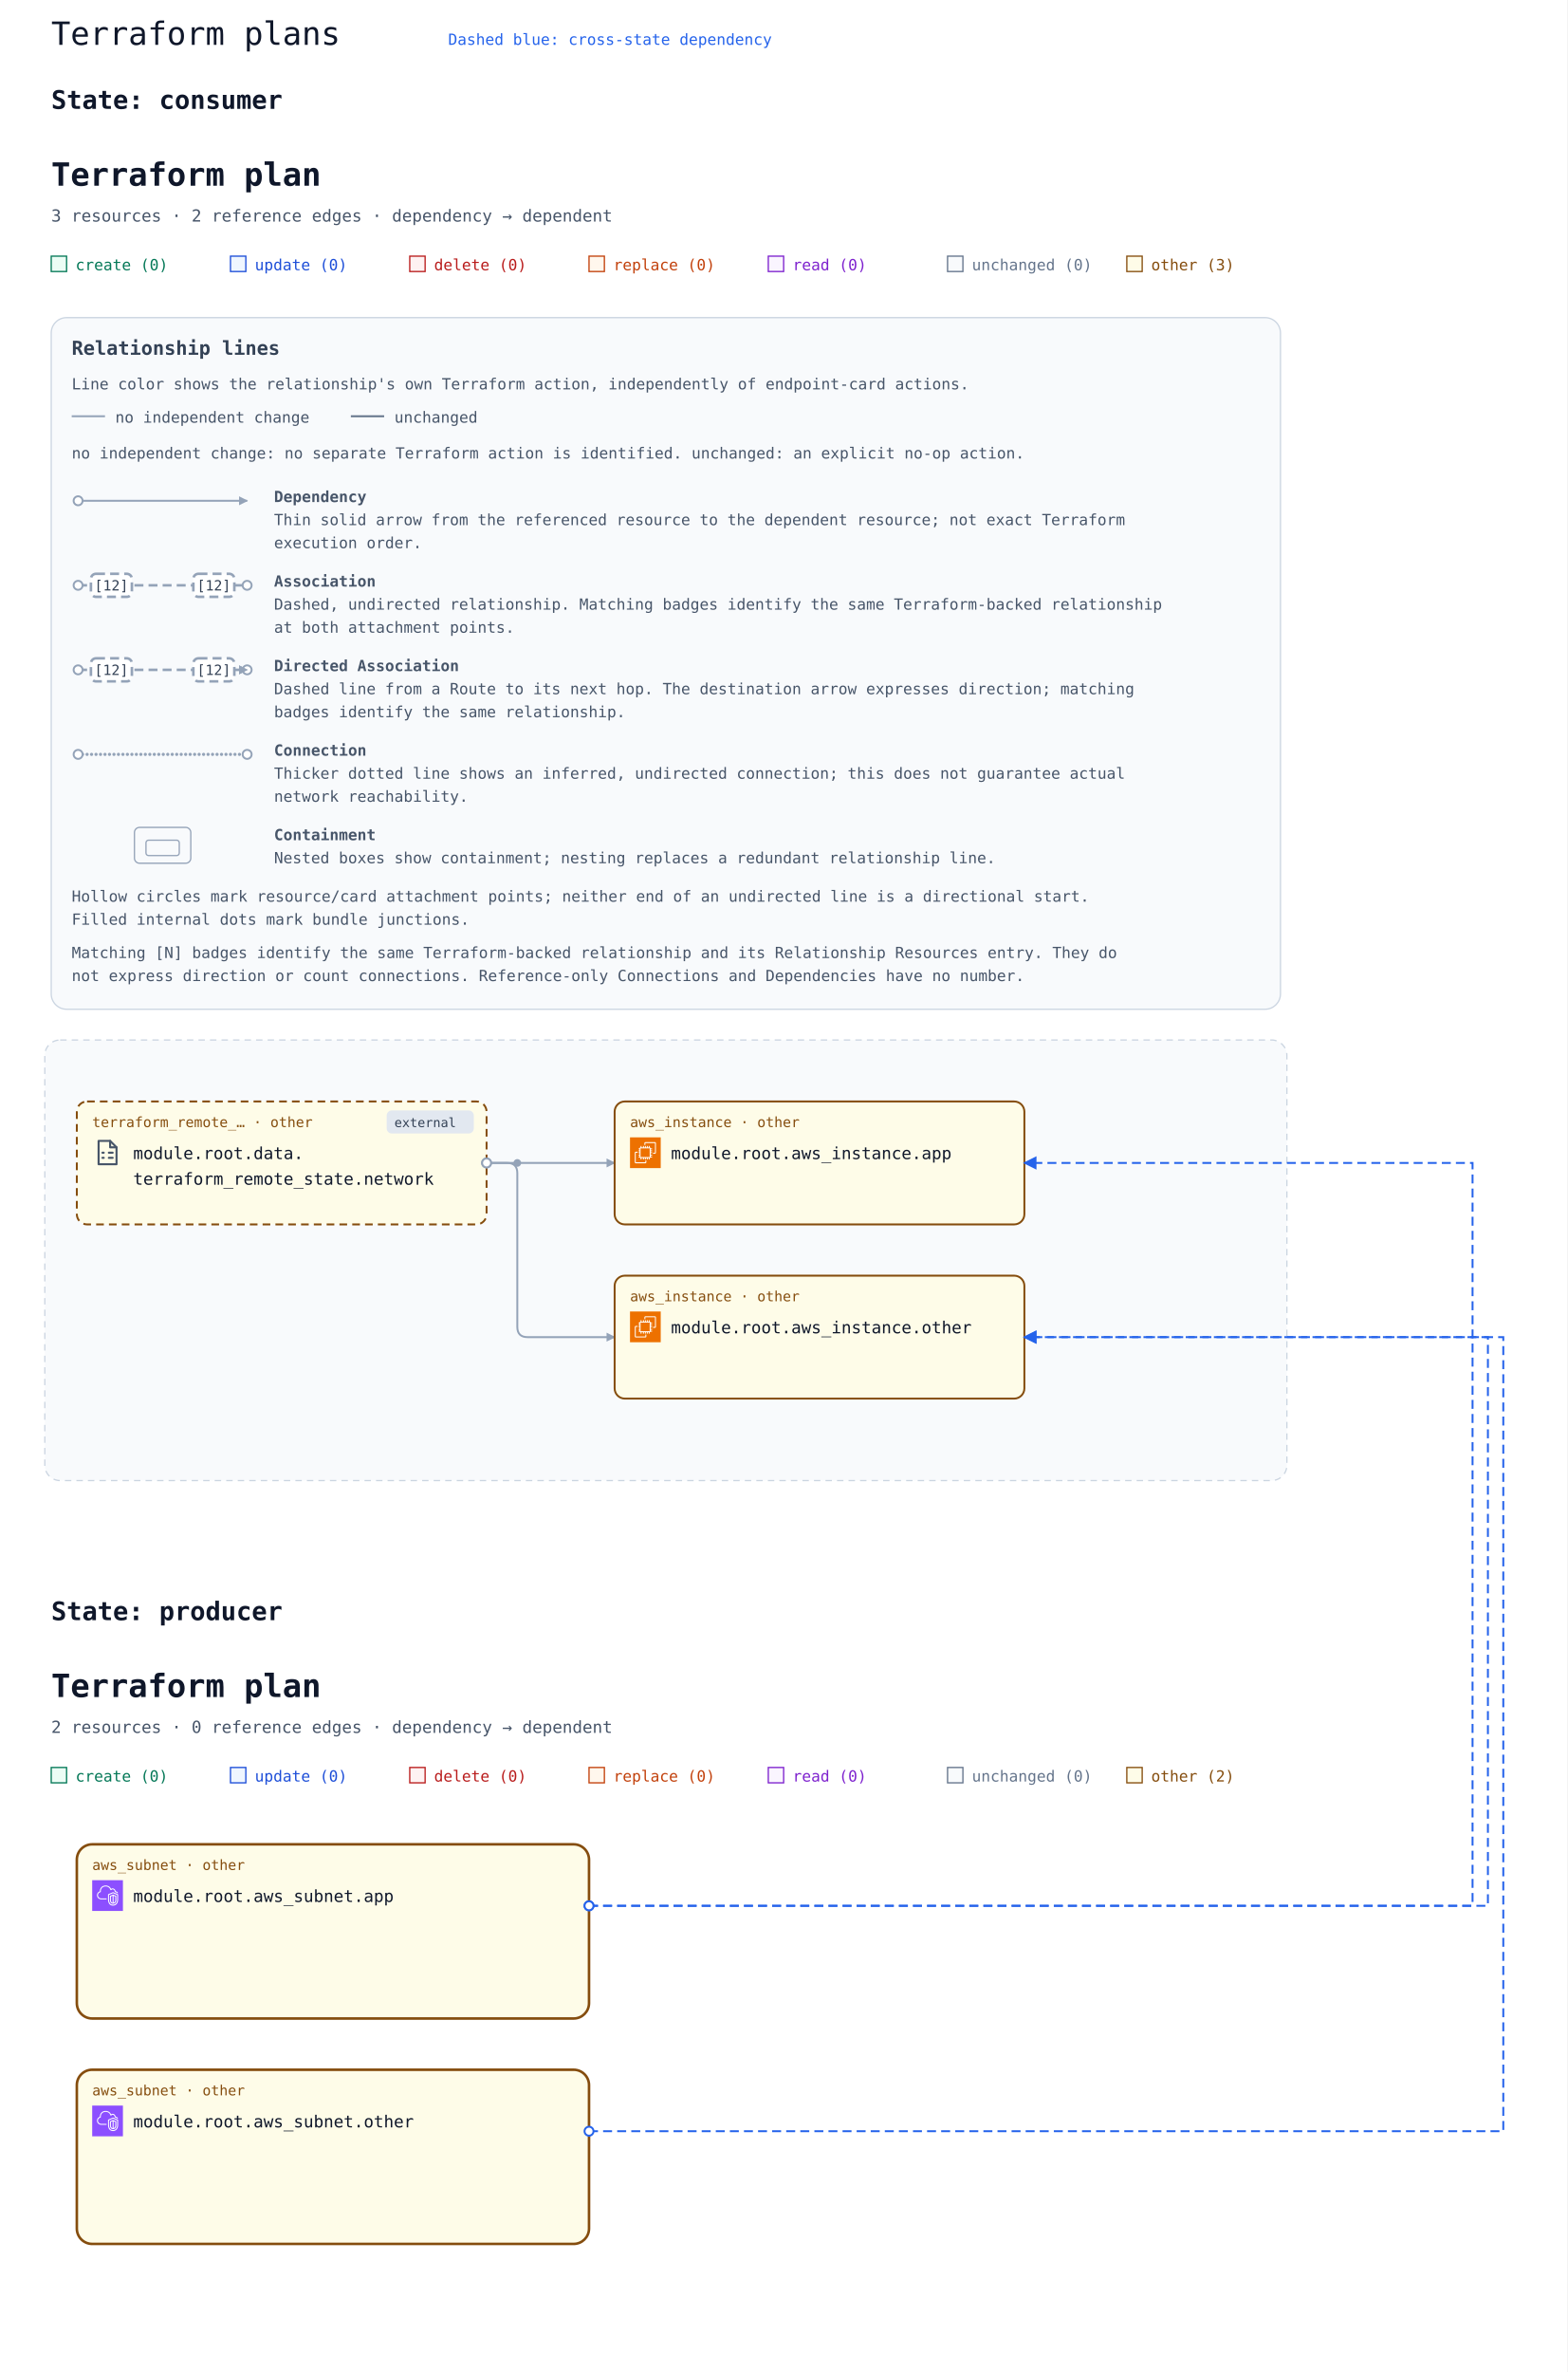
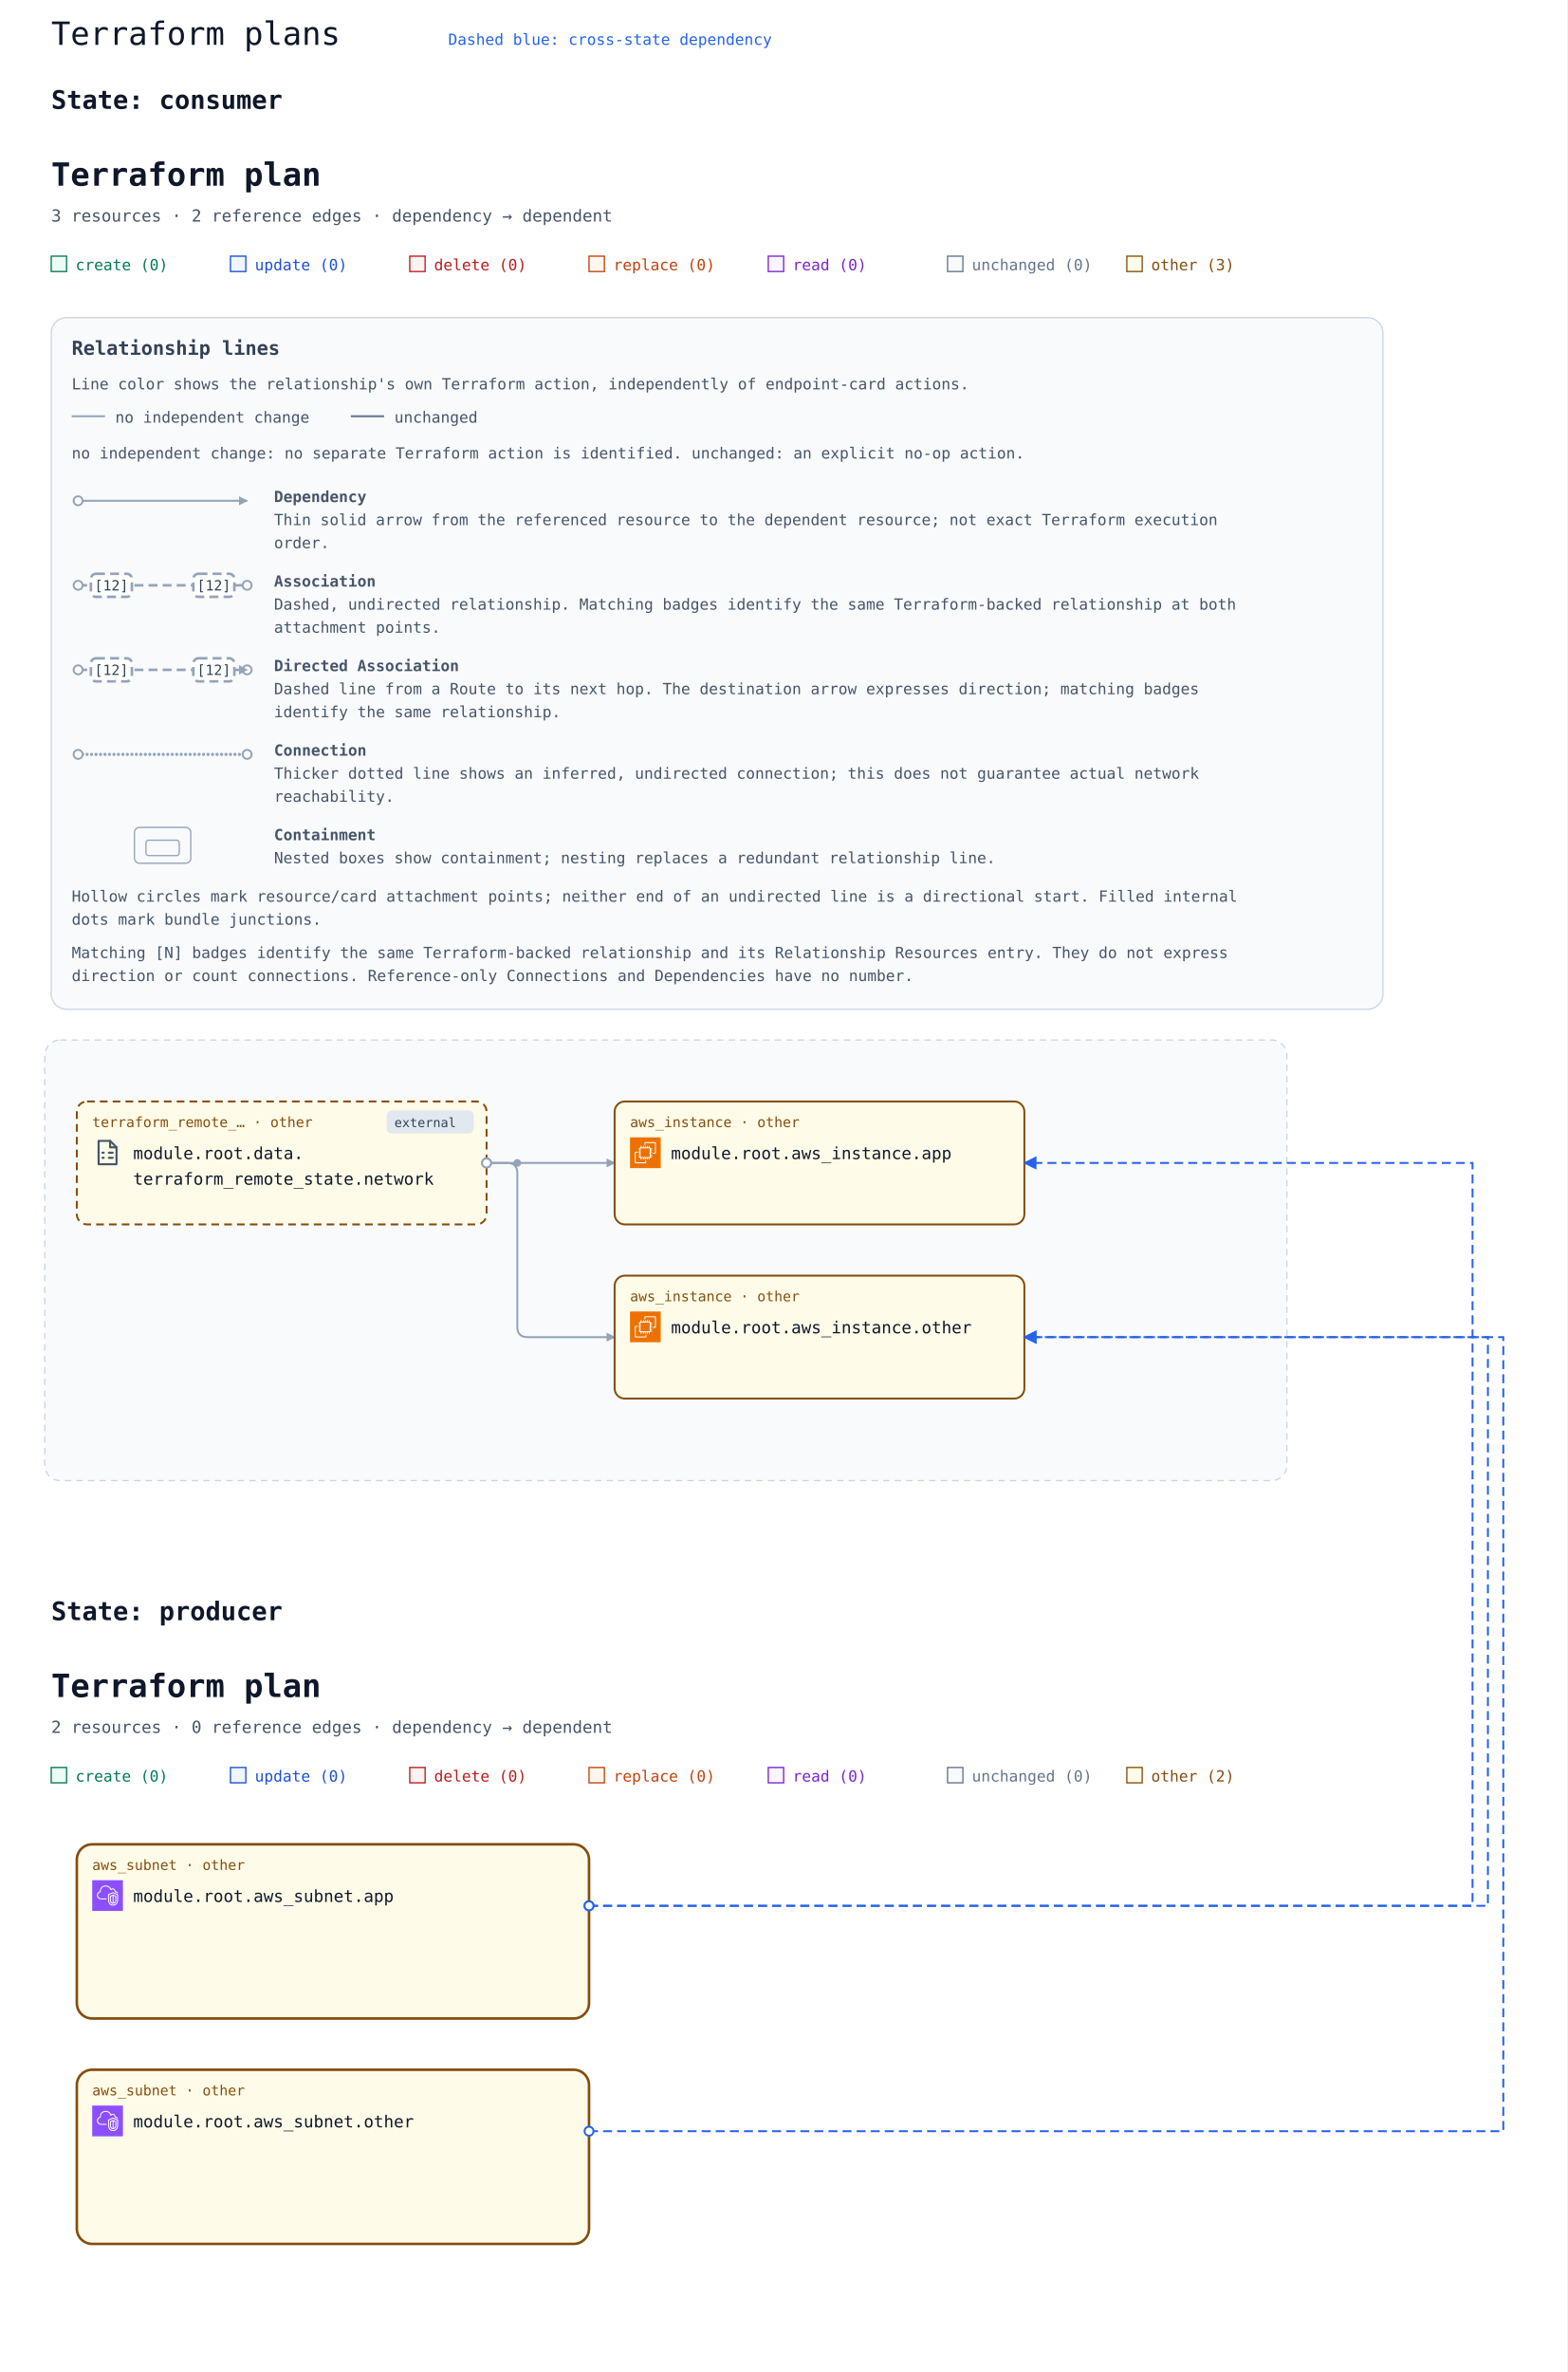
<svg xmlns="http://www.w3.org/2000/svg" width="1224" height="1852" viewBox="0 0 1224 1852" role="img" aria-labelledby="multi-title multi-description">
  <rect width="100%" height="100%" fill="#ffffff" />
  <text x="40" y="35" font-family="ui-monospace, Consolas, monospace" font-size="25" fill="#0f172a">Terraform plans</text>
  <g id="state-636f6e73756d6572-state" data-state-id="consumer">
    <text x="40" y="85" font-family="ui-monospace, Consolas, monospace" font-size="20" font-weight="700" fill="#0f172a">State: consumer</text>
-     <svg y="100" width="1040" height="1120" viewBox="0 0 1040 1120" role="img" aria-labelledby="state-636f6e73756d6572-title state-636f6e73756d6572-description">
+     <svg y="100" width="1120" height="1120" viewBox="0 0 1120 1120" role="img" aria-labelledby="state-636f6e73756d6572-title state-636f6e73756d6572-description">
      <defs>
        <marker id="state-636f6e73756d6572-arrow" viewBox="0 0 10 10" refX="9" refY="5" markerWidth="7" markerHeight="7" markerUnits="userSpaceOnUse" orient="auto-start-reverse">
          <path d="M 0 0 L 10 5 L 0 10 z" fill="#94a3b8" />
        </marker>
        <symbol id="state-636f6e73756d6572-planorama-icon-aws-ec2" viewBox="0 0 64 64">
          <g>
            <g id="state-636f6e73756d6572-planorama-icon-aws-ec2-local-49636f6e2d4172636869746563747572652f34382f417263685f416d617a6f6e2d4543325f3438" stroke="none" stroke-width="1" fill="none" fill-rule="evenodd">
              <g id="state-636f6e73756d6572-planorama-icon-aws-ec2-local-49636f6e2d4172636869746563747572652d42472f34382f436f6d70757465" fill="#ED7100">
                <rect id="state-636f6e73756d6572-planorama-icon-aws-ec2-local-52656374616e676c65" x="0" y="0" width="64" height="64" />
              </g>
              <path d="M22,41 L41,41 L41,23 L22,23 L22,41 Z M43,23 L46,23 L46,25 L43,25 L43,27 L46,27 L46,29 L43,29 L43,31 L46,31 L46,33 L43,33 L43,36 L46,36 L46,38 L43,38 L43,40 L46,40 L46,42 L42.863,42 C42.608,42.587 42.023,43 41.344,43 L41,43 L41,46 L39,46 L39,43 L37,43 L37,46 L35,46 L35,43 L33,43 L33,46 L31,46 L31,43 L29,43 L29,46 L27,46 L27,43 L24,43 L24,46 L22,46 L22,43 L21.656,43 C20.977,43 20.392,42.587 20.137,42 L18,42 L18,40 L20,40 L20,38 L18,38 L18,36 L20,36 L20,33 L18,33 L18,31 L20,31 L20,29 L18,29 L18,27 L20,27 L20,25 L18,25 L18,23 L20,23 L20,22.656 C20,21.743 20.743,21 21.656,21 L22,21 L22,18 L24,18 L24,21 L27,21 L27,18 L29,18 L29,21 L31,21 L31,18 L33,18 L33,21 L35,21 L35,18 L37,18 L37,21 L39,21 L39,18 L41,18 L41,21 L41.344,21 C42.257,21 43,21.743 43,22.656 L43,23 Z M32,52 L12,52 L12,32 L16,32 L16,30 L11.843,30 C10.826,30 10,30.827 10,31.843 L10,52.157 C10,53.173 10.826,54 11.843,54 L32.157,54 C33.174,54 34,53.173 34,52.157 L34,48 L32,48 L32,52 Z M54,11.843 L54,32.157 C54,33.173 53.174,34 52.157,34 L48,34 L48,32 L52,32 L52,12 L32,12 L32,16 L30,16 L30,11.843 C30,10.827 30.826,10 31.843,10 L52.157,10 C53.174,10 54,10.827 54,11.843 L54,11.843 Z" id="state-636f6e73756d6572-planorama-icon-aws-ec2-local-416d617a6f6e2d4543325f49636f6e5f34385f5371756964" fill="#FFFFFF" />
            </g>
          </g>
        </symbol>
        <symbol id="state-636f6e73756d6572-planorama-icon-terraform" viewBox="0 0 24 24">
          <g>
            <g fill="none" stroke="#475569" stroke-width="1.6" stroke-linecap="round" stroke-linejoin="round">
              <path d="M5 2.8h9l5 5V21H5z" />
              <path d="M14 2.8v5h5M8 12h1m4 0h3M8 16h1m4 0h3" />
            </g>
          </g>
        </symbol>
      </defs>
      <rect width="100%" height="100%" fill="#ffffff" />
      <g font-family="ui-monospace, SFMono-Regular, Consolas, monospace">
        <text x="40" y="45" font-size="25" font-weight="700" fill="#0f172a">Terraform plan</text>
        <text x="40" y="73" font-size="13" fill="#475569">3 resources · 2 reference edges · dependency → dependent</text>
        <rect x="40" y="100" width="12" height="12" fill="#ecfdf5" stroke="#047857" />
        <text x="59" y="111" font-size="12" fill="#047857">create (0)</text>
        <rect x="180" y="100" width="12" height="12" fill="#eff6ff" stroke="#1d4ed8" />
        <text x="199" y="111" font-size="12" fill="#1d4ed8">update (0)</text>
        <rect x="320" y="100" width="12" height="12" fill="#fef2f2" stroke="#b91c1c" />
        <text x="339" y="111" font-size="12" fill="#b91c1c">delete (0)</text>
        <rect x="460" y="100" width="12" height="12" fill="#fff7ed" stroke="#c2410c" />
        <text x="479" y="111" font-size="12" fill="#c2410c">replace (0)</text>
        <rect x="600" y="100" width="12" height="12" fill="#faf5ff" stroke="#7e22ce" />
        <text x="619" y="111" font-size="12" fill="#7e22ce">read (0)</text>
        <rect x="740" y="100" width="12" height="12" fill="#f8fafc" stroke="#64748b" />
        <text x="759" y="111" font-size="12" fill="#64748b">unchanged (0)</text>
        <rect x="880" y="100" width="12" height="12" fill="#fefce8" stroke="#854d0e" />
        <text x="899" y="111" font-size="12" fill="#854d0e">other (3)</text>
        <g id="state-636f6e73756d6572-relationship-legend" font-size="12" fill="#475569" transform="translate(40 148)">
-           <rect width="960" height="540" rx="12" fill="#f8fafc" stroke="#cbd5e1" />
+           <rect width="1040" height="540" rx="12" fill="#f8fafc" stroke="#cbd5e1" />
          <text x="16" y="29" font-size="15" font-weight="700" fill="#334155">Relationship lines</text>
          <text x="16" y="56">Line color shows the relationship's own Terraform action, independently of endpoint-card actions.</text>
          <path data-legend-action="none" d="M 16 77 H 42" fill="none" stroke="#94a3b8" stroke-width="1.5" />
          <text x="50" y="82">no independent change</text>
          <path data-legend-action="unchanged" d="M 234 77 H 260" fill="none" stroke="#64748b" stroke-width="1.5" />
          <text x="268" y="82">unchanged</text>
          <text x="16" y="110">no independent change: no separate Terraform action is identified. unchanged: an explicit no-op action.</text>
          <g data-legend-entry="dependency">
            <g data-legend-sample="dependency">
              <path data-legend-kind="dependency" data-directionality="directed" d="M 21 143 H 153" fill="none" stroke="#94a3b8" stroke-width="1.5" marker-end="url(#state-636f6e73756d6572-arrow)" />
              <circle data-legend-endpoint="source" cx="21" cy="143" r="3.5" fill="#ffffff" stroke="#94a3b8" stroke-width="1.5" />
            </g>
            <text x="174" y="144" font-weight="700">Dependency</text>
-             <text x="174" y="162">Thin solid arrow from the referenced resource to the dependent resource; not exact Terraform</text>
-             <text x="174" y="180">execution order.</text>
+             <text x="174" y="162">Thin solid arrow from the referenced resource to the dependent resource; not exact Terraform execution</text>
+             <text x="174" y="180">order.</text>
          </g>
          <g data-legend-entry="association">
            <g data-legend-sample="association">
              <path data-legend-kind="association" data-directionality="undirected" d="M 21 209 H 153" fill="none" stroke="#94a3b8" stroke-width="2" stroke-dasharray="7 4" />
              <circle data-legend-endpoint="source" cx="21" cy="209" r="3.5" fill="#ffffff" stroke="#94a3b8" stroke-width="1.5" />
              <circle data-legend-endpoint="target" cx="153" cy="209" r="3.5" fill="#ffffff" stroke="#94a3b8" stroke-width="1.5" />
              <g data-legend-badge="source">
                <rect x="31" y="200" width="32" height="18" rx="4" fill="#ffffff" stroke="#94a3b8" stroke-width="2" stroke-dasharray="7 4" />
                <text x="47" y="213" text-anchor="middle" font-size="11" fill="#334155">[12]</text>
              </g>
              <g data-legend-badge="target">
                <rect x="111" y="200" width="32" height="18" rx="4" fill="#ffffff" stroke="#94a3b8" stroke-width="2" stroke-dasharray="7 4" />
                <text x="127" y="213" text-anchor="middle" font-size="11" fill="#334155">[12]</text>
              </g>
            </g>
            <text x="174" y="210" font-weight="700">Association</text>
-             <text x="174" y="228">Dashed, undirected relationship. Matching badges identify the same Terraform-backed relationship</text>
-             <text x="174" y="246">at both attachment points.</text>
+             <text x="174" y="228">Dashed, undirected relationship. Matching badges identify the same Terraform-backed relationship at both</text>
+             <text x="174" y="246">attachment points.</text>
          </g>
          <g data-legend-entry="directed-association">
            <g data-legend-sample="directed-association">
              <path data-legend-kind="directed-association" data-directionality="directed" d="M 21 275 H 153" fill="none" stroke="#94a3b8" stroke-width="2" stroke-dasharray="7 4" marker-end="url(#state-636f6e73756d6572-arrow)" />
              <circle data-legend-endpoint="source" cx="21" cy="275" r="3.5" fill="#ffffff" stroke="#94a3b8" stroke-width="1.5" />
              <circle data-legend-endpoint="target" cx="153" cy="275" r="3.5" fill="#ffffff" stroke="#94a3b8" stroke-width="1.5" />
              <path data-legend-arrow="true" d="M 146.7 271.5 L 153.7 275 L 146.7 278.5 Z" fill="#94a3b8" />
              <g data-legend-badge="source">
                <rect x="31" y="266" width="32" height="18" rx="4" fill="#ffffff" stroke="#94a3b8" stroke-width="2" stroke-dasharray="7 4" />
                <text x="47" y="279" text-anchor="middle" font-size="11" fill="#334155">[12]</text>
              </g>
              <g data-legend-badge="target">
                <rect x="111" y="266" width="32" height="18" rx="4" fill="#ffffff" stroke="#94a3b8" stroke-width="2" stroke-dasharray="7 4" />
                <text x="127" y="279" text-anchor="middle" font-size="11" fill="#334155">[12]</text>
              </g>
            </g>
            <text x="174" y="276" font-weight="700">Directed Association</text>
-             <text x="174" y="294">Dashed line from a Route to its next hop. The destination arrow expresses direction; matching</text>
-             <text x="174" y="312">badges identify the same relationship.</text>
+             <text x="174" y="294">Dashed line from a Route to its next hop. The destination arrow expresses direction; matching badges</text>
+             <text x="174" y="312">identify the same relationship.</text>
          </g>
          <g data-legend-entry="connection">
            <g data-legend-sample="connection">
              <path data-legend-kind="connection" data-directionality="undirected" d="M 21 341 H 153" fill="none" stroke="#94a3b8" stroke-width="2.5" stroke-dasharray="0 3.5" stroke-linecap="round" />
              <circle data-legend-endpoint="source" cx="21" cy="341" r="3.5" fill="#ffffff" stroke="#94a3b8" stroke-width="1.5" />
              <circle data-legend-endpoint="target" cx="153" cy="341" r="3.5" fill="#ffffff" stroke="#94a3b8" stroke-width="1.5" />
            </g>
            <text x="174" y="342" font-weight="700">Connection</text>
-             <text x="174" y="360">Thicker dotted line shows an inferred, undirected connection; this does not guarantee actual</text>
-             <text x="174" y="378">network reachability.</text>
+             <text x="174" y="360">Thicker dotted line shows an inferred, undirected connection; this does not guarantee actual network</text>
+             <text x="174" y="378">reachability.</text>
          </g>
          <g data-legend-entry="containment">
            <g data-legend-sample="containment">
              <g data-legend-kind="containment" fill="none" stroke="#94a3b8">
                <rect x="65" y="398" width="44" height="28" rx="4" />
                <rect x="74" y="408" width="26" height="12" rx="2" />
              </g>
            </g>
            <text x="174" y="408" font-weight="700">Containment</text>
            <text x="174" y="426">Nested boxes show containment; nesting replaces a redundant relationship line.</text>
          </g>
-           <text x="16" y="456">Hollow circles mark resource/card attachment points; neither end of an undirected line is a directional start.</text>
-           <text x="16" y="474">Filled internal dots mark bundle junctions.</text>
-           <text x="16" y="500">Matching [N] badges identify the same Terraform-backed relationship and its Relationship Resources entry. They do</text>
-           <text x="16" y="518">not express direction or count connections. Reference-only Connections and Dependencies have no number.</text>
+           <text x="16" y="456">Hollow circles mark resource/card attachment points; neither end of an undirected line is a directional start. Filled internal</text>
+           <text x="16" y="474">dots mark bundle junctions.</text>
+           <text x="16" y="500">Matching [N] badges identify the same Terraform-backed relationship and its Relationship Resources entry. They do not express</text>
+           <text x="16" y="518">direction or count connections. Reference-only Connections and Dependencies have no number.</text>
        </g>
        <g transform="translate(0 552)">
          <g data-architecture="true" transform="translate(0 0)">
            <rect x="35" y="160" width="970" height="344" rx="12" fill="#f8fafc" stroke="#cbd5e1" stroke-dasharray="5 4" />
            <text x="52" y="185" font-size="13" font-weight="700" fill="#475569" />
            <path d="M 380 256 L 480 256 " data-edge-kind="dependency" data-directionality="directed" data-source="state-636f6e73756d6572-resource-646174612e7465727261666f726d5f72656d6f74655f73746174652e6e6574776f726b-current" data-target="state-636f6e73756d6572-resource-6177735f696e7374616e63652e617070-current" fill="none" stroke="#94a3b8" stroke-width="1.5" stroke-linejoin="round" marker-end="url(#state-636f6e73756d6572-arrow)" />
            <path d="M 380 256 L 396 256 Q 404 256 404 264 L 404 384 Q 404 392 412 392 L 480 392 " data-edge-kind="dependency" data-directionality="directed" data-source="state-636f6e73756d6572-resource-646174612e7465727261666f726d5f72656d6f74655f73746174652e6e6574776f726b-current" data-target="state-636f6e73756d6572-resource-6177735f696e7374616e63652e6f74686572-current" fill="none" stroke="#94a3b8" stroke-width="1.5" stroke-linejoin="round" marker-end="url(#state-636f6e73756d6572-arrow)" />
            <circle cx="404" cy="256" r="3" fill="#94a3b8" />
            <g id="state-636f6e73756d6572-resource-6177735f696e7374616e63652e617070-current" data-architecture-id="terraform:6177735f696e7374616e63652e617070-current" data-qualified-address="module.root.aws_instance.app" data-terraform-address="aws_instance.app">
              <rect x="480" y="208" width="320" height="96" rx="8" fill="#fefce8" stroke="#854d0e" stroke-width="1.5" data-mode="managed" />
              <text x="492" y="228" font-size="11" fill="#854d0e">aws_instance · other</text>
              <use href="#state-636f6e73756d6572-planorama-icon-aws-ec2" x="492" y="236" width="24" height="24" aria-hidden="true" />
              <text x="524" y="253" font-size="13" fill="#0f172a" xml:space="preserve">module.root.aws_instance.app</text>
            </g>
            <g id="state-636f6e73756d6572-resource-6177735f696e7374616e63652e6f74686572-current" data-architecture-id="terraform:6177735f696e7374616e63652e6f74686572-current" data-qualified-address="module.root.aws_instance.other" data-terraform-address="aws_instance.other">
              <rect x="480" y="344" width="320" height="96" rx="8" fill="#fefce8" stroke="#854d0e" stroke-width="1.5" data-mode="managed" />
              <text x="492" y="364" font-size="11" fill="#854d0e">aws_instance · other</text>
              <use href="#state-636f6e73756d6572-planorama-icon-aws-ec2" x="492" y="372" width="24" height="24" aria-hidden="true" />
              <text x="524" y="389" font-size="13" fill="#0f172a" xml:space="preserve">module.root.aws_instance.other</text>
            </g>
            <g id="state-636f6e73756d6572-resource-646174612e7465727261666f726d5f72656d6f74655f73746174652e6e6574776f726b-current" data-architecture-id="terraform:646174612e7465727261666f726d5f72656d6f74655f73746174652e6e6574776f726b-current" data-qualified-address="module.root.data.terraform_remote_state.network" data-terraform-address="data.terraform_remote_state.network">
              <rect x="60" y="208" width="320" height="96" rx="8" fill="#fefce8" stroke="#854d0e" stroke-width="1.5" data-mode="data" stroke-dasharray="6 4" />
              <g data-external="true">
                <rect x="302" y="215" width="68" height="18" rx="4" fill="#e2e8f0" />
                <text x="308" y="228" font-size="10" fill="#334155">external</text>
              </g>
              <text x="72" y="228" font-size="11" fill="#854d0e">terraform_remote_… · other</text>
              <use href="#state-636f6e73756d6572-planorama-icon-terraform" x="72" y="236" width="24" height="24" aria-hidden="true" />
              <text x="104" y="253" font-size="13" fill="#0f172a" xml:space="preserve">module.root.data.</text>
              <text x="104" y="273" font-size="13" fill="#0f172a" xml:space="preserve">terraform_remote_state.network</text>
            </g>
            <g data-endpoints="true" data-source="state-636f6e73756d6572-resource-646174612e7465727261666f726d5f72656d6f74655f73746174652e6e6574776f726b-current" data-target="state-636f6e73756d6572-resource-6177735f696e7374616e63652e617070-current" aria-hidden="true">
              <circle data-endpoint="source" cx="380" cy="256" r="3.5" fill="#ffffff" stroke="#94a3b8" stroke-width="1.5" />
            </g>
            <g data-endpoints="true" data-source="state-636f6e73756d6572-resource-646174612e7465727261666f726d5f72656d6f74655f73746174652e6e6574776f726b-current" data-target="state-636f6e73756d6572-resource-6177735f696e7374616e63652e6f74686572-current" aria-hidden="true">
              <circle data-endpoint="source" cx="380" cy="256" r="3.5" fill="#ffffff" stroke="#94a3b8" stroke-width="1.5" />
            </g>
          </g>
        </g>
      </g>
    </svg>
  </g>
  <g id="state-70726f6475636572-state" data-state-id="producer">
    <text x="40" y="1265" font-family="ui-monospace, Consolas, monospace" font-size="20" font-weight="700" fill="#0f172a">State: producer</text>
-     <svg y="1280" width="1100" height="552" viewBox="0 0 1100 552" role="img" aria-labelledby="state-70726f6475636572-title state-70726f6475636572-description">
+     <svg y="1280" width="1120" height="552" viewBox="0 0 1120 552" role="img" aria-labelledby="state-70726f6475636572-title state-70726f6475636572-description">
      <defs>
        <marker id="state-70726f6475636572-arrow" viewBox="0 0 10 10" refX="9" refY="5" markerWidth="7" markerHeight="7" markerUnits="userSpaceOnUse" orient="auto-start-reverse">
          <path d="M 0 0 L 10 5 L 0 10 z" fill="#94a3b8" />
        </marker>
        <symbol id="state-70726f6475636572-planorama-icon-aws-vpc" viewBox="0 0 64 64">
          <g>
            <g id="state-70726f6475636572-planorama-icon-aws-vpc-local-49636f6e2d4172636869746563747572652f34382f417263685f416d617a6f6e2d5669727475616c2d507269766174652d436c6f75645f3438" stroke="none" stroke-width="1" fill="none" fill-rule="evenodd">
              <g id="state-70726f6475636572-planorama-icon-aws-vpc-local-49636f6e2d4172636869746563747572652d42472f34382f4e6574776f726b696e672d436f6e74656e742d44656c6976657279" fill="#8C4FFF">
                <rect id="state-70726f6475636572-planorama-icon-aws-vpc-local-52656374616e676c65" x="0" y="0" width="64" height="64" />
              </g>
              <path d="M48,33.977 L44.499,32.508 L44.499,46.878 C47.906,46.147 47.998,42.181 48,41.995 L48,33.977 Z M42.499,46.923 L42.499,32.508 L39,33.977 L39,42.004 C39.008,42.466 39.183,46.339 42.499,46.923 L42.499,46.923 Z M43.112,30.082 C43.358,29.977 43.638,29.978 43.886,30.081 L49.387,32.39 C49.759,32.546 50,32.909 50,33.312 L50,42.004 C49.978,44.431 48.562,49.004 43.37,49.004 C38.393,49.004 37.026,44.432 37,42.015 L37,33.312 C37,32.909 37.241,32.546 37.613,32.39 L43.112,30.082 Z M52,30.792 L43.492,27.092 L35,30.668 L35,41.025 C34.999,41.09 34.963,46.009 37.807,48.894 C39.187,50.294 41.059,51.004 43.37,51.004 C51.808,51.004 51.996,41.425 52,41.018 L52,30.792 Z M54,30.136 L54,41.025 C53.973,45.173 51.716,53.004 43.37,53.004 C40.498,53.004 38.145,52.09 36.373,50.288 C32.941,46.797 32.996,41.243 33,41.008 L33,30.004 C33,29.602 33.241,29.238 33.612,29.082 L43.111,25.082 C43.363,24.976 43.647,24.978 43.897,25.087 L53.398,29.219 C53.764,29.378 54,29.738 54,30.136 L54,30.136 Z M19,38.004 L30,38.004 L30,40.004 L19,40.004 C14.216,40.004 10.271,36.483 10.02,31.988 C10.002,31.813 10,31.599 10,31.385 C10,26.086 13.654,24.038 15.919,23.278 C15.902,23.063 15.891,22.843 15.891,22.626 C15.891,18.039 18.658,13.701 22.621,12.079 C27.58,10.049 33.235,10.937 36.695,14.285 C37.718,15.282 38.604,16.596 39.343,18.206 C40.299,17.422 41.392,17.004 42.523,17.004 C45.234,17.004 48.281,19.296 48.9,23.062 C51.069,23.344 52.936,24.639 53.896,26.582 L52.104,27.469 C51.34,25.925 49.806,25.004 48,25.004 C47.471,25.004 47.033,24.591 47.002,24.063 C46.807,20.762 44.275,19.004 42.523,19.004 C41.55,19.004 40.582,19.574 39.797,20.608 C39.575,20.899 39.215,21.048 38.852,20.993 C38.49,20.938 38.187,20.691 38.062,20.348 C37.327,18.346 36.398,16.789 35.302,15.72 C32.406,12.917 27.615,12.196 23.379,13.93 C19.775,15.405 17.891,19.421 17.891,22.626 C17.891,23.026 17.947,23.503 17.993,23.886 C18.053,24.386 17.73,24.853 17.24,24.975 C15.283,25.459 12,26.937 12,31.385 C12,31.535 11.998,31.685 12.013,31.836 C12.209,35.312 15.276,38.004 19,38.004 L19,38.004 Z" id="state-70726f6475636572-planorama-icon-aws-vpc-local-416d617a6f6e2d5669727475616c2d507269766174652d436c6f75645f49636f6e5f34385f5371756964" fill="#FFFFFF" />
            </g>
          </g>
        </symbol>
      </defs>
      <rect width="100%" height="100%" fill="#ffffff" />
      <g font-family="ui-monospace, SFMono-Regular, Consolas, monospace">
        <text x="40" y="45" font-size="25" font-weight="700" fill="#0f172a">Terraform plan</text>
        <text x="40" y="73" font-size="13" fill="#475569">2 resources · 0 reference edges · dependency → dependent</text>
        <rect x="40" y="100" width="12" height="12" fill="#ecfdf5" stroke="#047857" />
        <text x="59" y="111" font-size="12" fill="#047857">create (0)</text>
        <rect x="180" y="100" width="12" height="12" fill="#eff6ff" stroke="#1d4ed8" />
        <text x="199" y="111" font-size="12" fill="#1d4ed8">update (0)</text>
        <rect x="320" y="100" width="12" height="12" fill="#fef2f2" stroke="#b91c1c" />
        <text x="339" y="111" font-size="12" fill="#b91c1c">delete (0)</text>
        <rect x="460" y="100" width="12" height="12" fill="#fff7ed" stroke="#c2410c" />
        <text x="479" y="111" font-size="12" fill="#c2410c">replace (0)</text>
        <rect x="600" y="100" width="12" height="12" fill="#faf5ff" stroke="#7e22ce" />
        <text x="619" y="111" font-size="12" fill="#7e22ce">read (0)</text>
        <rect x="740" y="100" width="12" height="12" fill="#f8fafc" stroke="#64748b" />
        <text x="759" y="111" font-size="12" fill="#64748b">unchanged (0)</text>
        <rect x="880" y="100" width="12" height="12" fill="#fefce8" stroke="#854d0e" />
        <text x="899" y="111" font-size="12" fill="#854d0e">other (2)</text>
        <g data-architecture="true" transform="translate(0 0)">
          <g data-container="state-70726f6475636572-resource-6177735f7375626e65742e617070-current">
            <rect x="60" y="160" width="400" height="136" rx="12" fill="#fefce8" stroke="#854d0e" stroke-width="2" data-mode="managed" />
          </g>
          <g data-container="state-70726f6475636572-resource-6177735f7375626e65742e6f74686572-current">
            <rect x="60" y="336" width="400" height="136" rx="12" fill="#fefce8" stroke="#854d0e" stroke-width="2" data-mode="managed" />
          </g>
          <g id="state-70726f6475636572-resource-6177735f7375626e65742e617070-current" data-architecture-id="terraform:6177735f7375626e65742e617070-current" data-qualified-address="module.root.aws_subnet.app" data-terraform-address="aws_subnet.app">
            <text x="72" y="180" font-size="11" fill="#854d0e">aws_subnet · other</text>
            <use href="#state-70726f6475636572-planorama-icon-aws-vpc" x="72" y="188" width="24" height="24" aria-hidden="true" />
            <text x="104" y="205" font-size="13" fill="#0f172a" xml:space="preserve">module.root.aws_subnet.app</text>
            <text x="72" y="244" font-size="10" fill="#64748b" />
          </g>
          <g id="state-70726f6475636572-resource-6177735f7375626e65742e6f74686572-current" data-architecture-id="terraform:6177735f7375626e65742e6f74686572-current" data-qualified-address="module.root.aws_subnet.other" data-terraform-address="aws_subnet.other">
            <text x="72" y="356" font-size="11" fill="#854d0e">aws_subnet · other</text>
            <use href="#state-70726f6475636572-planorama-icon-aws-vpc" x="72" y="364" width="24" height="24" aria-hidden="true" />
            <text x="104" y="381" font-size="13" fill="#0f172a" xml:space="preserve">module.root.aws_subnet.other</text>
            <text x="72" y="420" font-size="10" fill="#64748b" />
          </g>
        </g>
      </g>
    </svg>
  </g>
  <defs>
    <marker id="cross-state-arrow" viewBox="0 0 10 10" refX="9" refY="5" markerWidth="7" markerHeight="7" orient="auto-start-reverse">
      <path d="M 0 0 L 10 5 L 0 10 z" fill="#2563eb" />
    </marker>
  </defs>
  <path data-edge-kind="dependency" data-cross-state="true" data-source="state-70726f6475636572-resource-6177735f7375626e65742e617070-current" data-target="state-636f6e73756d6572-resource-6177735f696e7374616e63652e617070-current" data-source-port="state-70726f6475636572-resource-6177735f7375626e65742e617070-current" data-target-port="state-636f6e73756d6572-resource-6177735f696e7374616e63652e617070-current" data-source-state="producer" data-target-state="consumer" data-remote-state="data.terraform_remote_state.network" data-output="subnet" d="M 460 1488 L 1150 1488 L 1150 908 L 800 908" fill="none" stroke="#2563eb" stroke-width="1.5" stroke-dasharray="7 4" marker-end="url(#cross-state-arrow)" />
  <circle data-endpoint="source" cx="460" cy="1488" r="3.5" fill="#ffffff" stroke="#2563eb" stroke-width="1.5" />
  <path data-edge-kind="dependency" data-cross-state="true" data-source="state-70726f6475636572-resource-6177735f7375626e65742e617070-current" data-target="state-636f6e73756d6572-resource-6177735f696e7374616e63652e6f74686572-current" data-source-port="state-70726f6475636572-resource-6177735f7375626e65742e617070-current" data-target-port="state-636f6e73756d6572-resource-6177735f696e7374616e63652e6f74686572-current" data-source-state="producer" data-target-state="consumer" data-remote-state="data.terraform_remote_state.network" data-output="both" d="M 460 1488 L 1162 1488 L 1162 1044 L 800 1044" fill="none" stroke="#2563eb" stroke-width="1.5" stroke-dasharray="7 4" marker-end="url(#cross-state-arrow)" />
  <circle data-endpoint="source" cx="460" cy="1488" r="3.5" fill="#ffffff" stroke="#2563eb" stroke-width="1.5" />
  <path data-edge-kind="dependency" data-cross-state="true" data-source="state-70726f6475636572-resource-6177735f7375626e65742e6f74686572-current" data-target="state-636f6e73756d6572-resource-6177735f696e7374616e63652e6f74686572-current" data-source-port="state-70726f6475636572-resource-6177735f7375626e65742e6f74686572-current" data-target-port="state-636f6e73756d6572-resource-6177735f696e7374616e63652e6f74686572-current" data-source-state="producer" data-target-state="consumer" data-remote-state="data.terraform_remote_state.network" data-output="both" d="M 460 1664 L 1174 1664 L 1174 1044 L 800 1044" fill="none" stroke="#2563eb" stroke-width="1.5" stroke-dasharray="7 4" marker-end="url(#cross-state-arrow)" />
  <circle data-endpoint="source" cx="460" cy="1664" r="3.5" fill="#ffffff" stroke="#2563eb" stroke-width="1.5" />
  <text x="350" y="35" font-family="ui-monospace, Consolas, monospace" font-size="12" fill="#2563eb">Dashed blue: cross-state dependency</text>
</svg>
